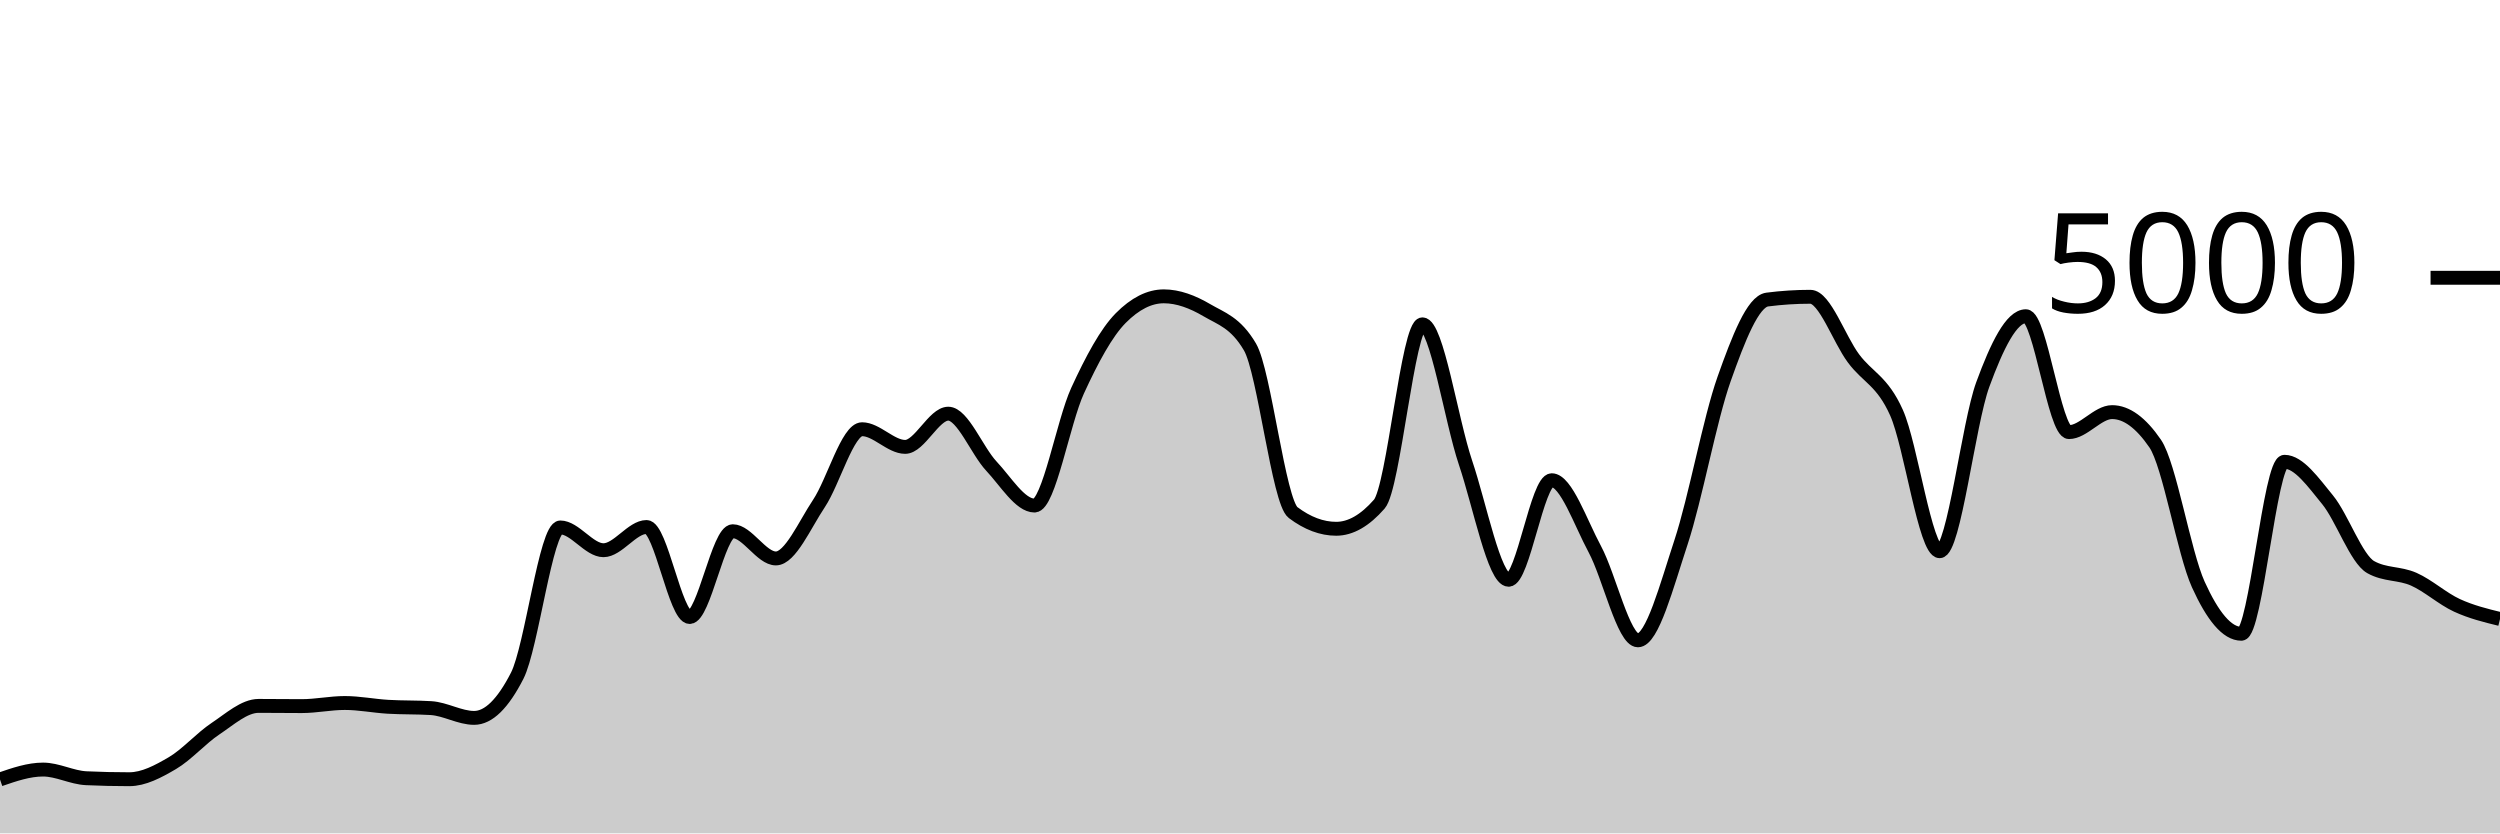
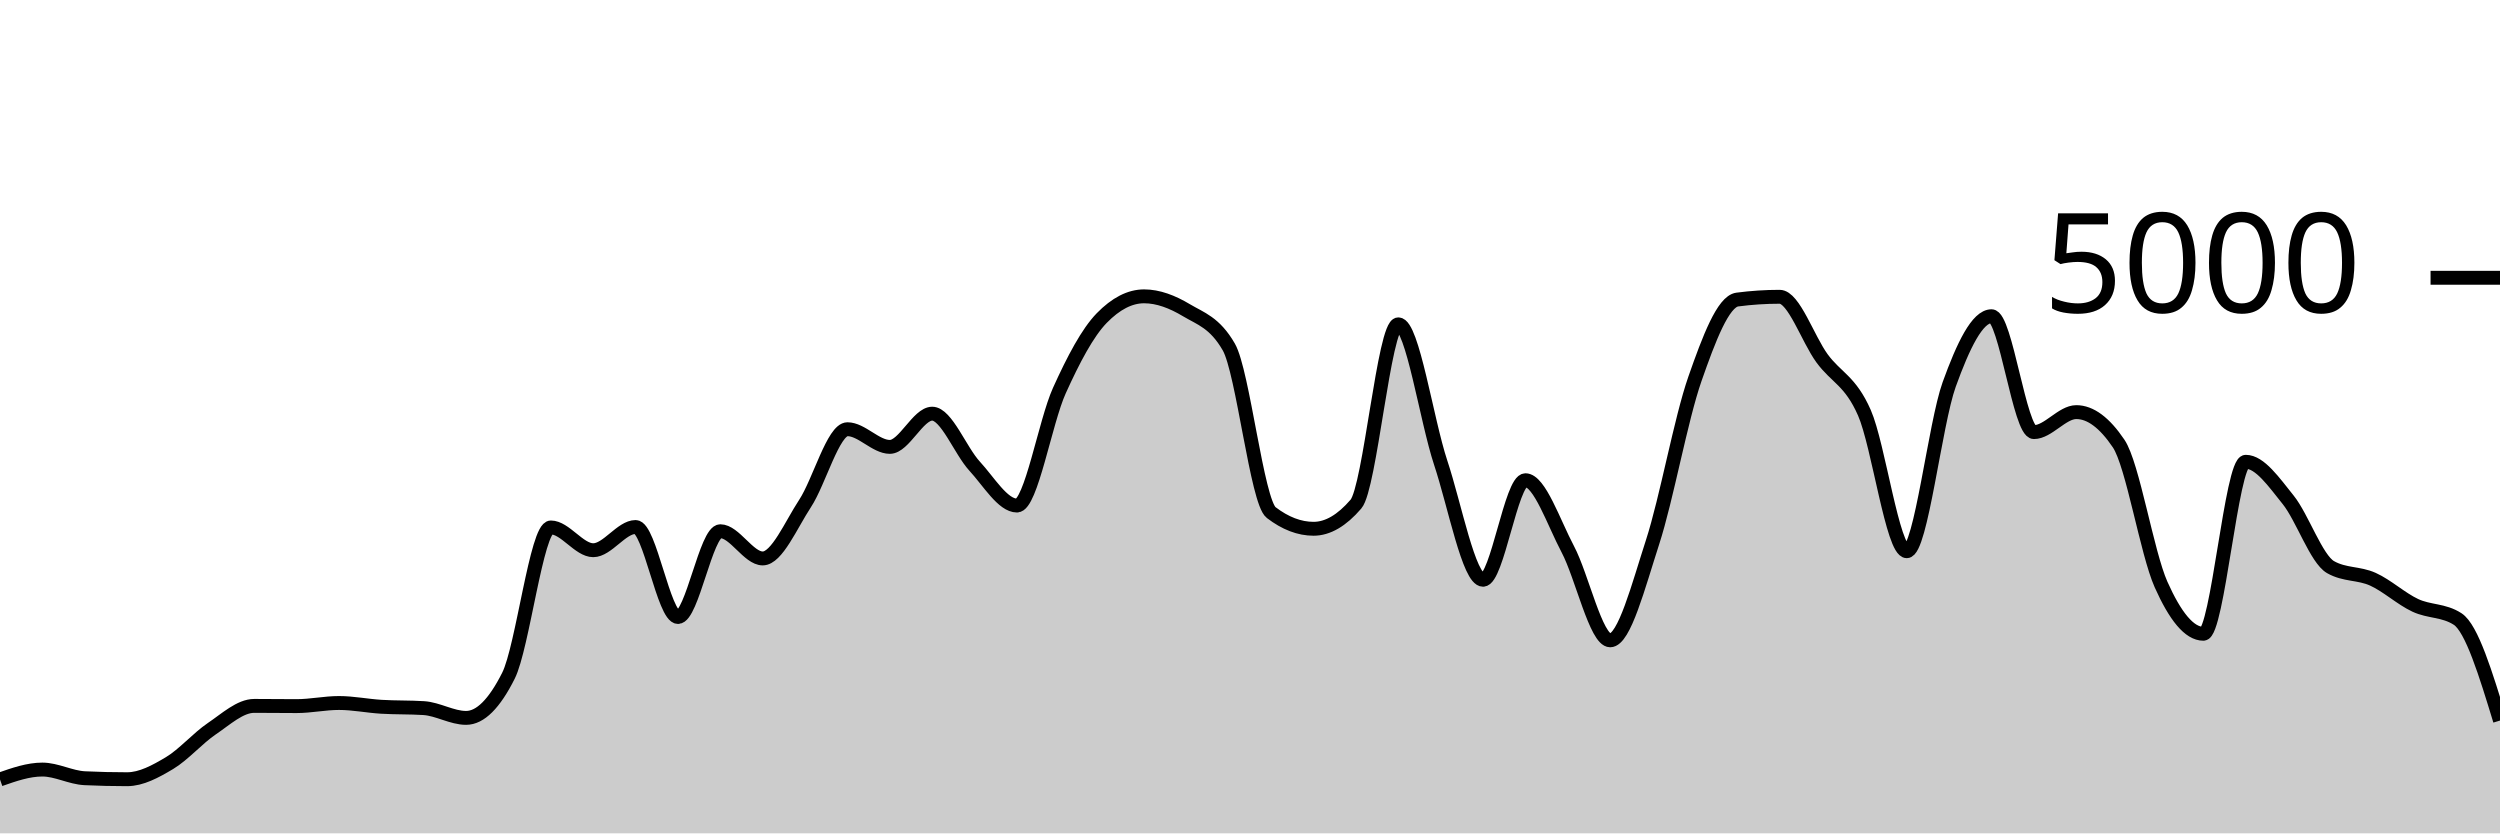
<svg xmlns="http://www.w3.org/2000/svg" viewBox="0 0 180 60">
  <g transform="translate(0,20)">
-     <path class="area" fill="rgba(0, 0, 0, 0.2)" d="M0,36.12C1.034,35.764,2.069,35.408,3.103,35.408C4.138,35.408,5.172,35.984,6.207,36.032C7.241,36.08,8.276,36.104,9.31,36.104C10.345,36.104,11.379,35.551,12.414,34.944C13.448,34.337,14.483,33.151,15.517,32.464C16.552,31.777,17.586,30.824,18.621,30.824C19.655,30.824,20.69,30.84,21.724,30.84C22.759,30.84,23.793,30.616,24.828,30.616C25.862,30.616,26.897,30.827,27.931,30.888C28.966,30.949,30,30.92,31.034,30.984C32.069,31.048,33.103,31.688,34.138,31.688C35.172,31.688,36.207,30.675,37.241,28.648C38.276,26.621,39.31,17.976,40.345,17.976C41.379,17.976,42.414,19.616,43.448,19.616C44.483,19.616,45.517,17.944,46.552,17.944C47.586,17.944,48.621,24.424,49.655,24.424C50.69,24.424,51.724,18.248,52.759,18.248C53.793,18.248,54.828,20.208,55.862,20.208C56.897,20.208,57.931,17.799,58.966,16.248C60,14.697,61.034,10.904,62.069,10.904C63.103,10.904,64.138,12.176,65.172,12.176C66.207,12.176,67.241,9.784,68.276,9.784C69.31,9.784,70.345,12.457,71.379,13.56C72.414,14.663,73.448,16.4,74.483,16.4C75.517,16.4,76.552,10.377,77.586,8.128C78.621,5.879,79.655,3.949,80.69,2.904C81.724,1.859,82.759,1.336,83.793,1.336C84.828,1.336,85.862,1.728,86.897,2.336C87.931,2.944,88.966,3.219,90,4.984C91.034,6.749,92.069,16.125,93.103,16.904C94.138,17.683,95.172,18.072,96.207,18.072C97.241,18.072,98.276,17.48,99.31,16.296C100.345,15.112,101.379,3.352,102.414,3.352C103.448,3.352,104.483,10.247,105.517,13.312C106.552,16.377,107.586,21.744,108.621,21.744C109.655,21.744,110.69,14.576,111.724,14.576C112.759,14.576,113.793,17.623,114.828,19.544C115.862,21.465,116.897,26.104,117.931,26.104C118.966,26.104,120,22.177,121.034,19.04C122.069,15.903,123.103,10.192,124.138,7.28C125.172,4.368,126.207,1.701,127.241,1.568C128.276,1.435,129.31,1.368,130.345,1.368C131.379,1.368,132.414,4.408,133.448,5.8C134.483,7.192,135.517,7.405,136.552,9.72C137.586,12.035,138.621,19.688,139.655,19.688C140.69,19.688,141.724,10.508,142.759,7.688C143.793,4.868,144.828,2.768,145.862,2.768C146.897,2.768,147.931,11.112,148.966,11.112C150,11.112,151.034,9.672,152.069,9.672C153.103,9.672,154.138,10.427,155.172,11.936C156.207,13.445,157.241,19.797,158.276,22.08C159.31,24.363,160.345,25.632,161.379,25.632C162.414,25.632,163.448,13.248,164.483,13.248C165.517,13.248,166.552,14.72,167.586,15.984C168.621,17.248,169.655,20.251,170.69,20.832C171.724,21.413,172.759,21.245,173.793,21.704C174.828,22.163,175.862,23.107,176.897,23.584C177.931,24.061,178.966,24.315,180,24.568L180,40C178.966,40,177.931,40,176.897,40C175.862,40,174.828,40,173.793,40C172.759,40,171.724,40,170.69,40C169.655,40,168.621,40,167.586,40C166.552,40,165.517,40,164.483,40C163.448,40,162.414,40,161.379,40C160.345,40,159.31,40,158.276,40C157.241,40,156.207,40,155.172,40C154.138,40,153.103,40,152.069,40C151.034,40,150,40,148.966,40C147.931,40,146.897,40,145.862,40C144.828,40,143.793,40,142.759,40C141.724,40,140.69,40,139.655,40C138.621,40,137.586,40,136.552,40C135.517,40,134.483,40,133.448,40C132.414,40,131.379,40,130.345,40C129.31,40,128.276,40,127.241,40C126.207,40,125.172,40,124.138,40C123.103,40,122.069,40,121.034,40C120,40,118.966,40,117.931,40C116.897,40,115.862,40,114.828,40C113.793,40,112.759,40,111.724,40C110.69,40,109.655,40,108.621,40C107.586,40,106.552,40,105.517,40C104.483,40,103.448,40,102.414,40C101.379,40,100.345,40,99.31,40C98.276,40,97.241,40,96.207,40C95.172,40,94.138,40,93.103,40C92.069,40,91.034,40,90,40C88.966,40,87.931,40,86.897,40C85.862,40,84.828,40,83.793,40C82.759,40,81.724,40,80.69,40C79.655,40,78.621,40,77.586,40C76.552,40,75.517,40,74.483,40C73.448,40,72.414,40,71.379,40C70.345,40,69.31,40,68.276,40C67.241,40,66.207,40,65.172,40C64.138,40,63.103,40,62.069,40C61.034,40,60,40,58.966,40C57.931,40,56.897,40,55.862,40C54.828,40,53.793,40,52.759,40C51.724,40,50.69,40,49.655,40C48.621,40,47.586,40,46.552,40C45.517,40,44.483,40,43.448,40C42.414,40,41.379,40,40.345,40C39.31,40,38.276,40,37.241,40C36.207,40,35.172,40,34.138,40C33.103,40,32.069,40,31.034,40C30,40,28.966,40,27.931,40C26.897,40,25.862,40,24.828,40C23.793,40,22.759,40,21.724,40C20.69,40,19.655,40,18.621,40C17.586,40,16.552,40,15.517,40C14.483,40,13.448,40,12.414,40C11.379,40,10.345,40,9.31,40C8.276,40,7.241,40,6.207,40C5.172,40,4.138,40,3.103,40C2.069,40,1.034,40,0,40Z" />
-     <path class="line" stroke="black" fill="none" d="M0,36.12C1.034,35.764,2.069,35.408,3.103,35.408C4.138,35.408,5.172,35.984,6.207,36.032C7.241,36.08,8.276,36.104,9.31,36.104C10.345,36.104,11.379,35.551,12.414,34.944C13.448,34.337,14.483,33.151,15.517,32.464C16.552,31.777,17.586,30.824,18.621,30.824C19.655,30.824,20.69,30.84,21.724,30.84C22.759,30.84,23.793,30.616,24.828,30.616C25.862,30.616,26.897,30.827,27.931,30.888C28.966,30.949,30,30.92,31.034,30.984C32.069,31.048,33.103,31.688,34.138,31.688C35.172,31.688,36.207,30.675,37.241,28.648C38.276,26.621,39.31,17.976,40.345,17.976C41.379,17.976,42.414,19.616,43.448,19.616C44.483,19.616,45.517,17.944,46.552,17.944C47.586,17.944,48.621,24.424,49.655,24.424C50.69,24.424,51.724,18.248,52.759,18.248C53.793,18.248,54.828,20.208,55.862,20.208C56.897,20.208,57.931,17.799,58.966,16.248C60,14.697,61.034,10.904,62.069,10.904C63.103,10.904,64.138,12.176,65.172,12.176C66.207,12.176,67.241,9.784,68.276,9.784C69.31,9.784,70.345,12.457,71.379,13.56C72.414,14.663,73.448,16.4,74.483,16.4C75.517,16.4,76.552,10.377,77.586,8.128C78.621,5.879,79.655,3.949,80.69,2.904C81.724,1.859,82.759,1.336,83.793,1.336C84.828,1.336,85.862,1.728,86.897,2.336C87.931,2.944,88.966,3.219,90,4.984C91.034,6.749,92.069,16.125,93.103,16.904C94.138,17.683,95.172,18.072,96.207,18.072C97.241,18.072,98.276,17.48,99.31,16.296C100.345,15.112,101.379,3.352,102.414,3.352C103.448,3.352,104.483,10.247,105.517,13.312C106.552,16.377,107.586,21.744,108.621,21.744C109.655,21.744,110.69,14.576,111.724,14.576C112.759,14.576,113.793,17.623,114.828,19.544C115.862,21.465,116.897,26.104,117.931,26.104C118.966,26.104,120,22.177,121.034,19.04C122.069,15.903,123.103,10.192,124.138,7.28C125.172,4.368,126.207,1.701,127.241,1.568C128.276,1.435,129.31,1.368,130.345,1.368C131.379,1.368,132.414,4.408,133.448,5.8C134.483,7.192,135.517,7.405,136.552,9.72C137.586,12.035,138.621,19.688,139.655,19.688C140.69,19.688,141.724,10.508,142.759,7.688C143.793,4.868,144.828,2.768,145.862,2.768C146.897,2.768,147.931,11.112,148.966,11.112C150,11.112,151.034,9.672,152.069,9.672C153.103,9.672,154.138,10.427,155.172,11.936C156.207,13.445,157.241,19.797,158.276,22.08C159.31,24.363,160.345,25.632,161.379,25.632C162.414,25.632,163.448,13.248,164.483,13.248C165.517,13.248,166.552,14.72,167.586,15.984C168.621,17.248,169.655,20.251,170.69,20.832C171.724,21.413,172.759,21.245,173.793,21.704C174.828,22.163,175.862,23.107,176.897,23.584C177.931,24.061,178.966,24.315,180,24.568" />
+     <path class="area" fill="rgba(0, 0, 0, 0.2)" d="M0,36.12C1.017,35.764,2.034,35.408,3.051,35.408C4.068,35.408,5.085,35.984,6.102,36.032C7.119,36.08,8.136,36.104,9.153,36.104C10.169,36.104,11.186,35.551,12.203,34.944C13.22,34.337,14.237,33.151,15.254,32.464C16.271,31.777,17.288,30.824,18.305,30.824C19.322,30.824,20.339,30.84,21.356,30.84C22.373,30.84,23.39,30.616,24.407,30.616C25.424,30.616,26.441,30.827,27.458,30.888C28.475,30.949,29.492,30.92,30.508,30.984C31.525,31.048,32.542,31.688,33.559,31.688C34.576,31.688,35.593,30.675,36.61,28.648C37.627,26.621,38.644,17.976,39.661,17.976C40.678,17.976,41.695,19.616,42.712,19.616C43.729,19.616,44.746,17.944,45.763,17.944C46.78,17.944,47.797,24.424,48.814,24.424C49.831,24.424,50.847,18.248,51.864,18.248C52.881,18.248,53.898,20.208,54.915,20.208C55.932,20.208,56.949,17.799,57.966,16.248C58.983,14.697,60,10.904,61.017,10.904C62.034,10.904,63.051,12.176,64.068,12.176C65.085,12.176,66.102,9.784,67.119,9.784C68.136,9.784,69.153,12.457,70.169,13.56C71.186,14.663,72.203,16.4,73.22,16.4C74.237,16.4,75.254,10.377,76.271,8.128C77.288,5.879,78.305,3.949,79.322,2.904C80.339,1.859,81.356,1.336,82.373,1.336C83.39,1.336,84.407,1.728,85.424,2.336C86.441,2.944,87.458,3.219,88.475,4.984C89.492,6.749,90.508,16.125,91.525,16.904C92.542,17.683,93.559,18.072,94.576,18.072C95.593,18.072,96.61,17.48,97.627,16.296C98.644,15.112,99.661,3.352,100.678,3.352C101.695,3.352,102.712,10.247,103.729,13.312C104.746,16.377,105.763,21.744,106.78,21.744C107.797,21.744,108.814,14.576,109.831,14.576C110.847,14.576,111.864,17.623,112.881,19.544C113.898,21.465,114.915,26.104,115.932,26.104C116.949,26.104,117.966,22.177,118.983,19.04C120,15.903,121.017,10.192,122.034,7.28C123.051,4.368,124.068,1.701,125.085,1.568C126.102,1.435,127.119,1.368,128.136,1.368C129.153,1.368,130.169,4.408,131.186,5.8C132.203,7.192,133.22,7.405,134.237,9.72C135.254,12.035,136.271,19.688,137.288,19.688C138.305,19.688,139.322,10.508,140.339,7.688C141.356,4.868,142.373,2.768,143.39,2.768C144.407,2.768,145.424,11.112,146.441,11.112C147.458,11.112,148.475,9.672,149.492,9.672C150.508,9.672,151.525,10.427,152.542,11.936C153.559,13.445,154.576,19.797,155.593,22.08C156.61,24.363,157.627,25.632,158.644,25.632C159.661,25.632,160.678,13.248,161.695,13.248C162.712,13.248,163.729,14.72,164.746,15.984C165.763,17.248,166.78,20.251,167.797,20.832C168.814,21.413,169.831,21.245,170.847,21.704C171.864,22.163,172.881,23.107,173.898,23.584C174.915,24.061,175.932,23.912,176.949,24.568C177.966,25.224,178.983,28.552,180,31.88L180,40C178.983,40,177.966,40,176.949,40C175.932,40,174.915,40,173.898,40C172.881,40,171.864,40,170.847,40C169.831,40,168.814,40,167.797,40C166.78,40,165.763,40,164.746,40C163.729,40,162.712,40,161.695,40C160.678,40,159.661,40,158.644,40C157.627,40,156.61,40,155.593,40C154.576,40,153.559,40,152.542,40C151.525,40,150.508,40,149.492,40C148.475,40,147.458,40,146.441,40C145.424,40,144.407,40,143.39,40C142.373,40,141.356,40,140.339,40C139.322,40,138.305,40,137.288,40C136.271,40,135.254,40,134.237,40C133.22,40,132.203,40,131.186,40C130.169,40,129.153,40,128.136,40C127.119,40,126.102,40,125.085,40C124.068,40,123.051,40,122.034,40C121.017,40,120,40,118.983,40C117.966,40,116.949,40,115.932,40C114.915,40,113.898,40,112.881,40C111.864,40,110.847,40,109.831,40C108.814,40,107.797,40,106.78,40C105.763,40,104.746,40,103.729,40C102.712,40,101.695,40,100.678,40C99.661,40,98.644,40,97.627,40C96.61,40,95.593,40,94.576,40C93.559,40,92.542,40,91.525,40C90.508,40,89.492,40,88.475,40C87.458,40,86.441,40,85.424,40C84.407,40,83.39,40,82.373,40C81.356,40,80.339,40,79.322,40C78.305,40,77.288,40,76.271,40C75.254,40,74.237,40,73.22,40C72.203,40,71.186,40,70.169,40C69.153,40,68.136,40,67.119,40C66.102,40,65.085,40,64.068,40C63.051,40,62.034,40,61.017,40C60,40,58.983,40,57.966,40C56.949,40,55.932,40,54.915,40C53.898,40,52.881,40,51.864,40C50.847,40,49.831,40,48.814,40C47.797,40,46.78,40,45.763,40C44.746,40,43.729,40,42.712,40C41.695,40,40.678,40,39.661,40C38.644,40,37.627,40,36.61,40C35.593,40,34.576,40,33.559,40C32.542,40,31.525,40,30.508,40C29.492,40,28.475,40,27.458,40C26.441,40,25.424,40,24.407,40C23.39,40,22.373,40,21.356,40C20.339,40,19.322,40,18.305,40C17.288,40,16.271,40,15.254,40C14.237,40,13.22,40,12.203,40C11.186,40,10.169,40,9.153,40C8.136,40,7.119,40,6.102,40C5.085,40,4.068,40,3.051,40C2.034,40,1.017,40,0,40Z" />
+     <path class="line" stroke="black" fill="none" d="M0,36.12C1.017,35.764,2.034,35.408,3.051,35.408C4.068,35.408,5.085,35.984,6.102,36.032C7.119,36.08,8.136,36.104,9.153,36.104C10.169,36.104,11.186,35.551,12.203,34.944C13.22,34.337,14.237,33.151,15.254,32.464C16.271,31.777,17.288,30.824,18.305,30.824C19.322,30.824,20.339,30.84,21.356,30.84C22.373,30.84,23.39,30.616,24.407,30.616C25.424,30.616,26.441,30.827,27.458,30.888C28.475,30.949,29.492,30.92,30.508,30.984C31.525,31.048,32.542,31.688,33.559,31.688C34.576,31.688,35.593,30.675,36.61,28.648C37.627,26.621,38.644,17.976,39.661,17.976C40.678,17.976,41.695,19.616,42.712,19.616C43.729,19.616,44.746,17.944,45.763,17.944C46.78,17.944,47.797,24.424,48.814,24.424C49.831,24.424,50.847,18.248,51.864,18.248C52.881,18.248,53.898,20.208,54.915,20.208C55.932,20.208,56.949,17.799,57.966,16.248C58.983,14.697,60,10.904,61.017,10.904C62.034,10.904,63.051,12.176,64.068,12.176C65.085,12.176,66.102,9.784,67.119,9.784C68.136,9.784,69.153,12.457,70.169,13.56C71.186,14.663,72.203,16.4,73.22,16.4C74.237,16.4,75.254,10.377,76.271,8.128C77.288,5.879,78.305,3.949,79.322,2.904C80.339,1.859,81.356,1.336,82.373,1.336C83.39,1.336,84.407,1.728,85.424,2.336C86.441,2.944,87.458,3.219,88.475,4.984C89.492,6.749,90.508,16.125,91.525,16.904C92.542,17.683,93.559,18.072,94.576,18.072C95.593,18.072,96.61,17.48,97.627,16.296C98.644,15.112,99.661,3.352,100.678,3.352C101.695,3.352,102.712,10.247,103.729,13.312C104.746,16.377,105.763,21.744,106.78,21.744C107.797,21.744,108.814,14.576,109.831,14.576C110.847,14.576,111.864,17.623,112.881,19.544C113.898,21.465,114.915,26.104,115.932,26.104C116.949,26.104,117.966,22.177,118.983,19.04C120,15.903,121.017,10.192,122.034,7.28C123.051,4.368,124.068,1.701,125.085,1.568C126.102,1.435,127.119,1.368,128.136,1.368C129.153,1.368,130.169,4.408,131.186,5.8C132.203,7.192,133.22,7.405,134.237,9.72C135.254,12.035,136.271,19.688,137.288,19.688C138.305,19.688,139.322,10.508,140.339,7.688C141.356,4.868,142.373,2.768,143.39,2.768C144.407,2.768,145.424,11.112,146.441,11.112C147.458,11.112,148.475,9.672,149.492,9.672C150.508,9.672,151.525,10.427,152.542,11.936C153.559,13.445,154.576,19.797,155.593,22.08C156.61,24.363,157.627,25.632,158.644,25.632C159.661,25.632,160.678,13.248,161.695,13.248C162.712,13.248,163.729,14.72,164.746,15.984C165.763,17.248,166.78,20.251,167.797,20.832C168.814,21.413,169.831,21.245,170.847,21.704C171.864,22.163,172.881,23.107,173.898,23.584C174.915,24.061,175.932,23.912,176.949,24.568C177.966,25.224,178.983,28.552,180,31.88" />
    <path class="axis-ceiling" stroke-width="1" stroke="black" fill="none" d="M175,0L180,0" />
    <text class="axis-ceiling-label" font-family="sans-serif" text-anchor="end" font-size="10px" x="170" y="2.5">5000</text>
  </g>
</svg>
